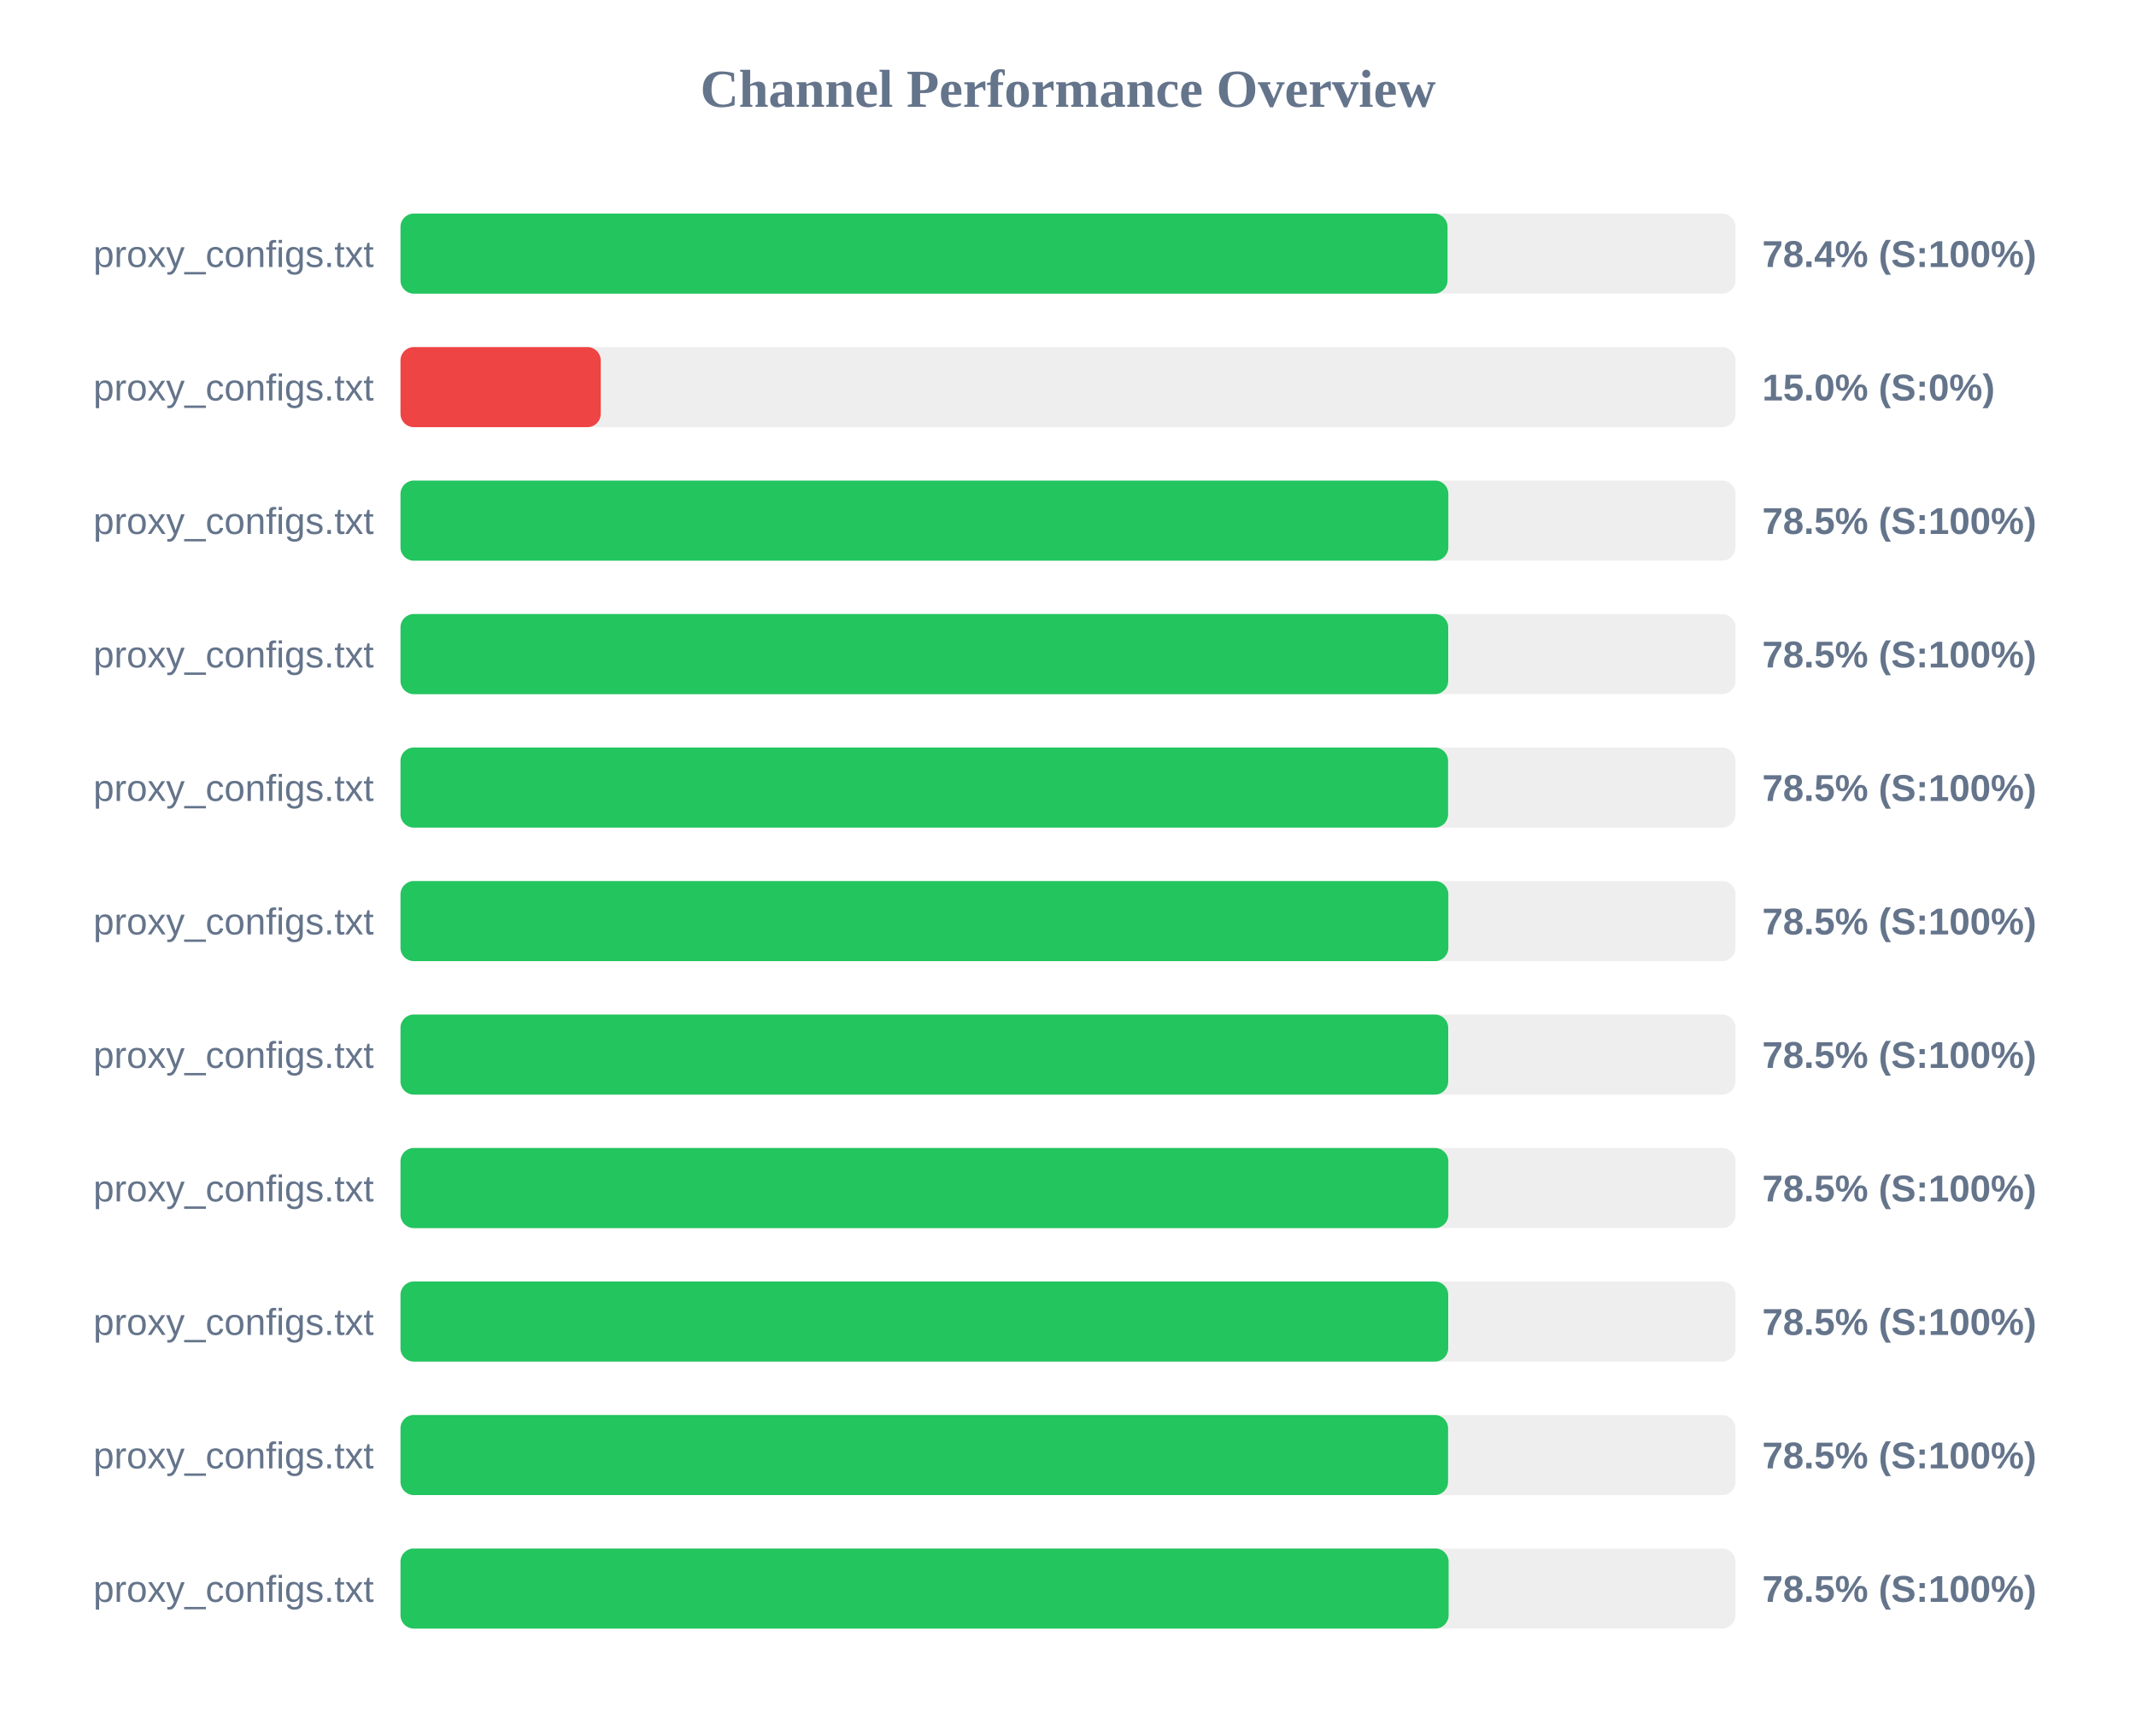
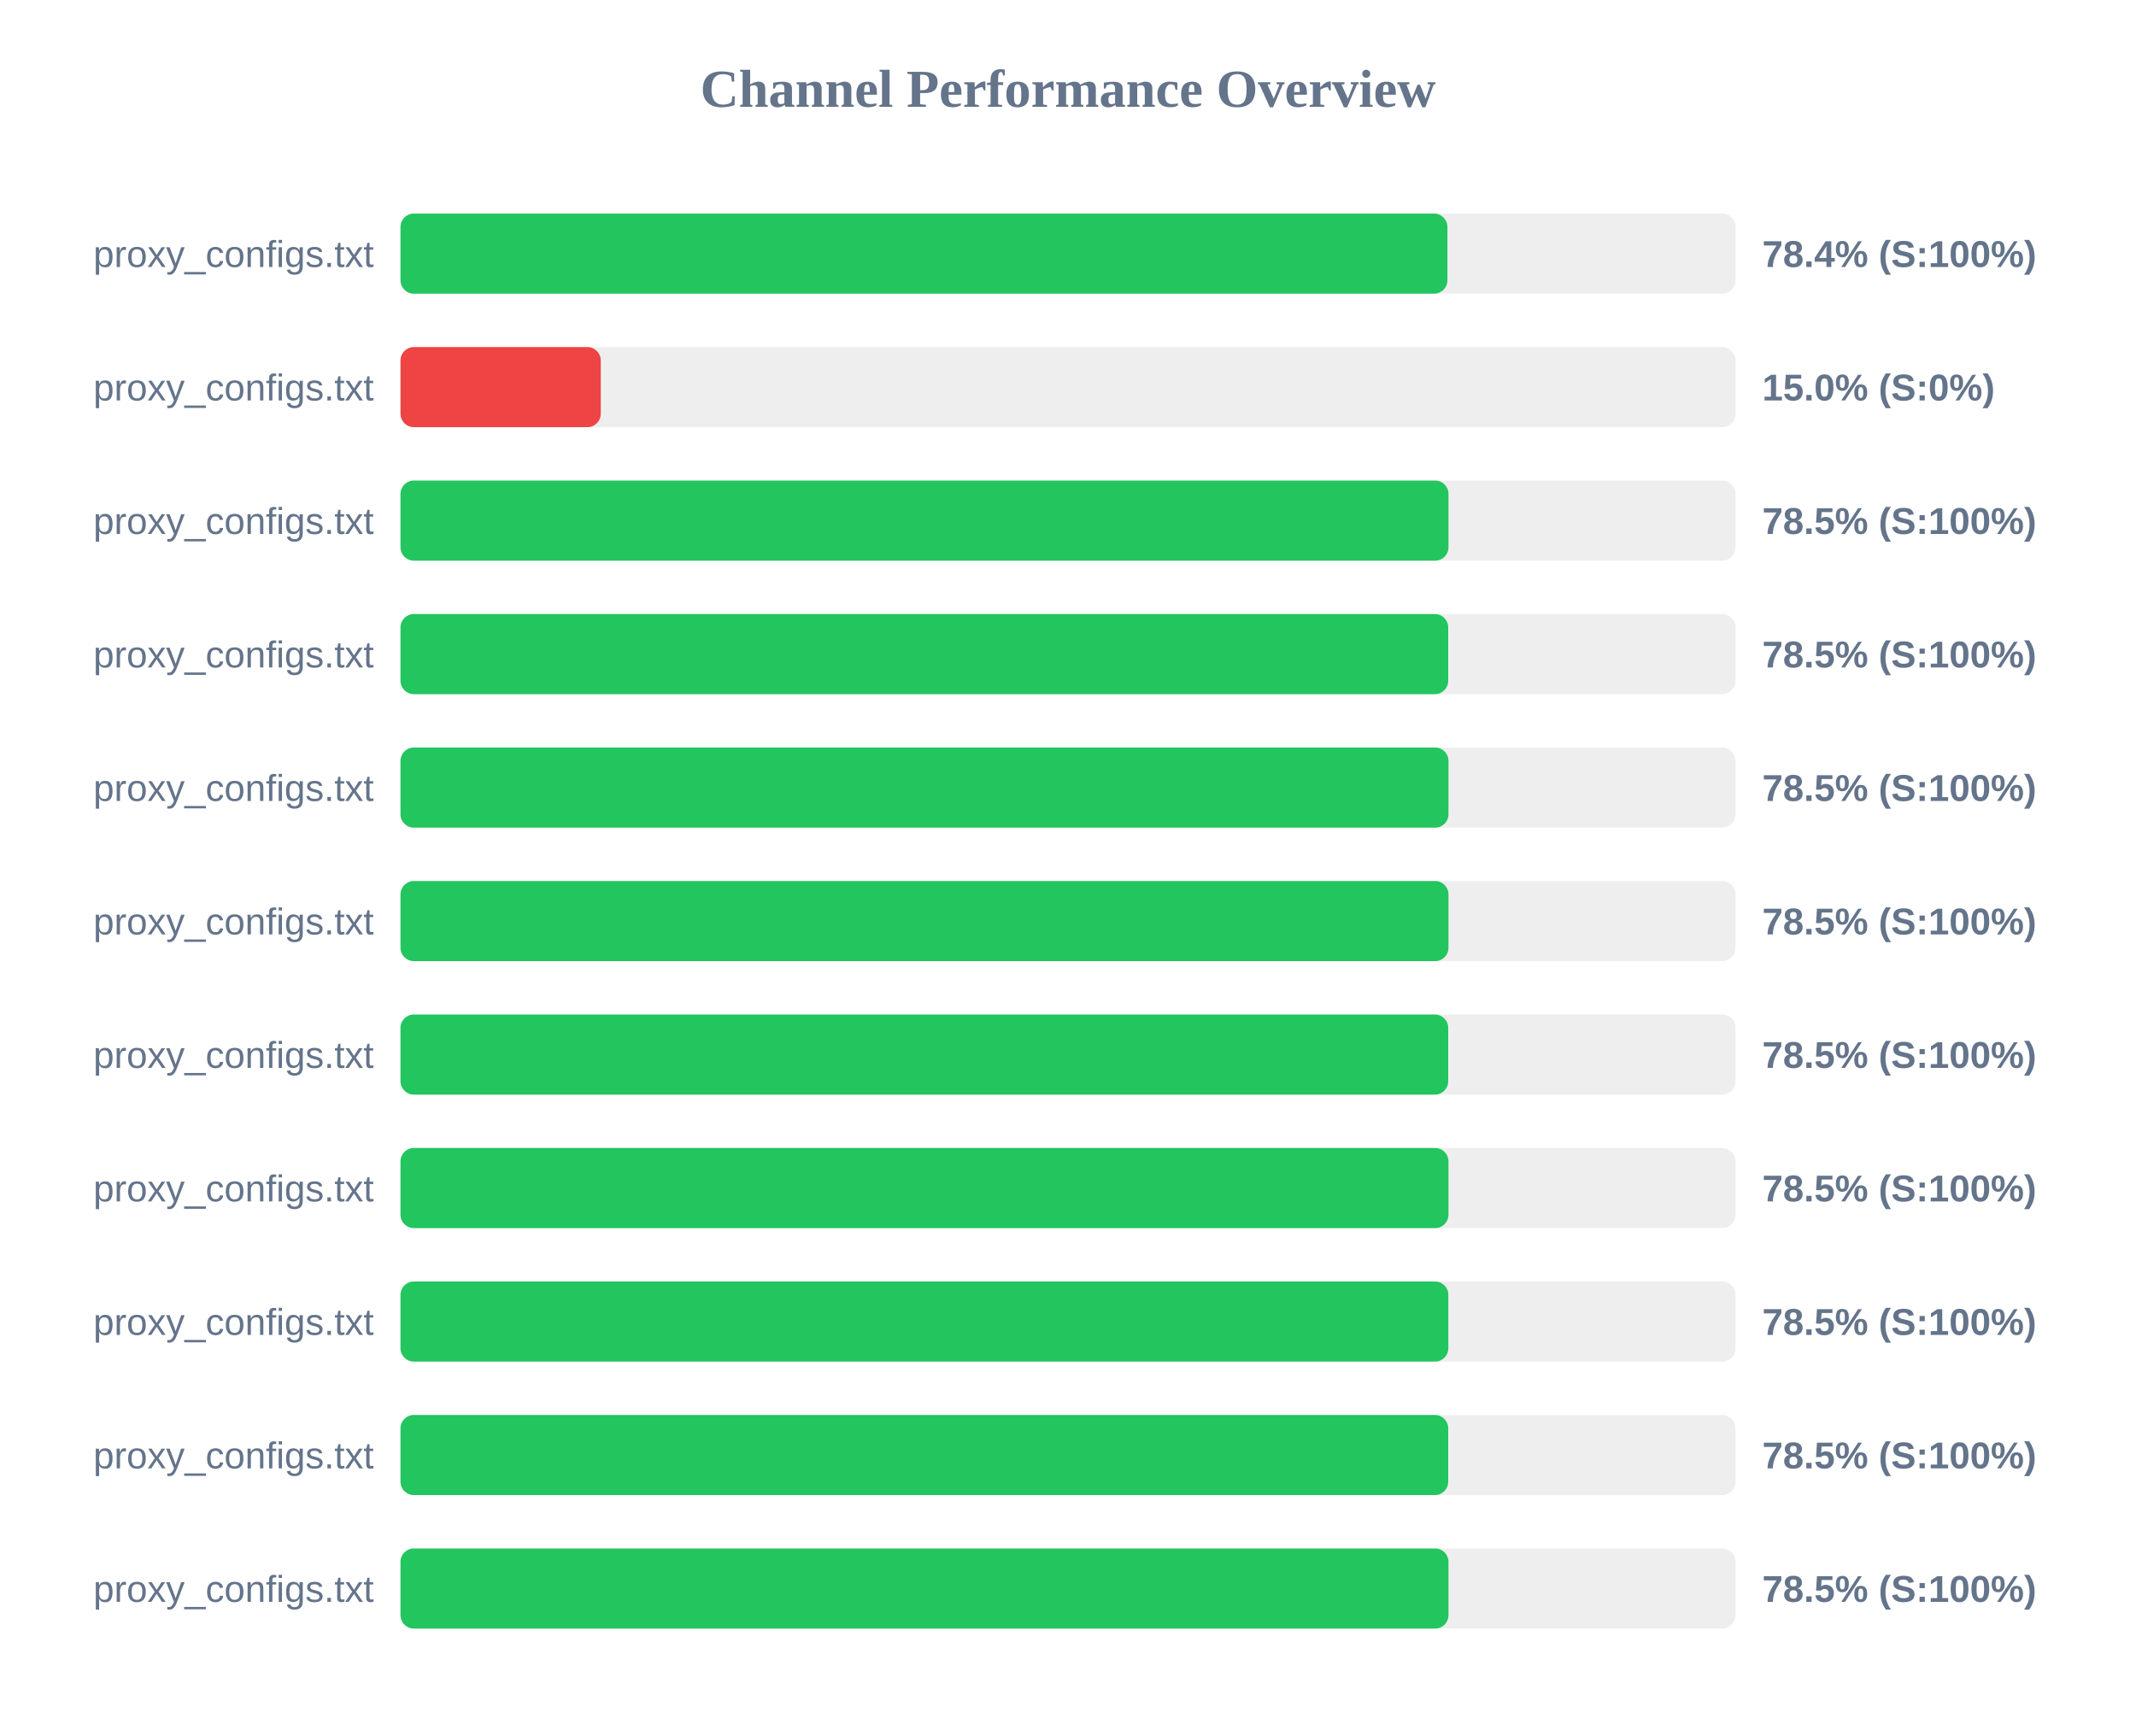
<svg xmlns="http://www.w3.org/2000/svg" width="800" height="650" version="1.1">
  <style>
        .row { font: 14px Arial; fill: #64748b; }
        .score { font: bold 14px Arial; fill: #64748b; }
    </style>
  <text x="400" y="40" text-anchor="middle" font-size="20px" font-weight="bold" fill="#64748b">Channel Performance Overview</text>
  <rect x="150" y="80" width="500" height="30" fill="#eee" rx="5" />
-   <rect x="150" y="80" width="392.15" height="30" fill="#22c55e" rx="5" />
+   <rect x="150" y="80" width="392.1" height="30" fill="#22c55e" rx="5" />
  <text x="140" y="100" text-anchor="end" class="row">proxy_configs.txt</text>
  <text x="660" y="100" text-anchor="start" class="score">78.4% (S:100%)</text>
  <rect x="150" y="130" width="500" height="30" fill="#eee" rx="5" />
  <rect x="150" y="130" width="75.0" height="30" fill="#ef4444" rx="5" />
  <text x="140" y="150" text-anchor="end" class="row">proxy_configs.txt</text>
  <text x="660" y="150" text-anchor="start" class="score">15.0% (S:0%)</text>
  <rect x="150" y="180" width="500" height="30" fill="#eee" rx="5" />
-   <rect x="150" y="180" width="392.45" height="30" fill="#22c55e" rx="5" />
+   <rect x="150" y="180" width="392.5" height="30" fill="#22c55e" rx="5" />
  <text x="140" y="200" text-anchor="end" class="row">proxy_configs.txt</text>
  <text x="660" y="200" text-anchor="start" class="score">78.5% (S:100%)</text>
  <rect x="150" y="230" width="500" height="30" fill="#eee" rx="5" />
  <rect x="150" y="230" width="392.4" height="30" fill="#22c55e" rx="5" />
  <text x="140" y="250" text-anchor="end" class="row">proxy_configs.txt</text>
  <text x="660" y="250" text-anchor="start" class="score">78.5% (S:100%)</text>
  <rect x="150" y="280" width="500" height="30" fill="#eee" rx="5" />
-   <rect x="150" y="280" width="392.35" height="30" fill="#22c55e" rx="5" />
+   <rect x="150" y="280" width="392.5" height="30" fill="#22c55e" rx="5" />
  <text x="140" y="300" text-anchor="end" class="row">proxy_configs.txt</text>
  <text x="660" y="300" text-anchor="start" class="score">78.5% (S:100%)</text>
  <rect x="150" y="330" width="500" height="30" fill="#eee" rx="5" />
-   <rect x="150" y="330" width="392.45" height="30" fill="#22c55e" rx="5" />
+   <rect x="150" y="330" width="392.5" height="30" fill="#22c55e" rx="5" />
  <text x="140" y="350" text-anchor="end" class="row">proxy_configs.txt</text>
  <text x="660" y="350" text-anchor="start" class="score">78.5% (S:100%)</text>
  <rect x="150" y="380" width="500" height="30" fill="#eee" rx="5" />
  <rect x="150" y="380" width="392.4" height="30" fill="#22c55e" rx="5" />
  <text x="140" y="400" text-anchor="end" class="row">proxy_configs.txt</text>
  <text x="660" y="400" text-anchor="start" class="score">78.5% (S:100%)</text>
  <rect x="150" y="430" width="500" height="30" fill="#eee" rx="5" />
-   <rect x="150" y="430" width="392.45" height="30" fill="#22c55e" rx="5" />
+   <rect x="150" y="430" width="392.5" height="30" fill="#22c55e" rx="5" />
  <text x="140" y="450" text-anchor="end" class="row">proxy_configs.txt</text>
  <text x="660" y="450" text-anchor="start" class="score">78.5% (S:100%)</text>
  <rect x="150" y="480" width="500" height="30" fill="#eee" rx="5" />
-   <rect x="150" y="480" width="392.4" height="30" fill="#22c55e" rx="5" />
+   <rect x="150" y="480" width="392.45" height="30" fill="#22c55e" rx="5" />
  <text x="140" y="500" text-anchor="end" class="row">proxy_configs.txt</text>
  <text x="660" y="500" text-anchor="start" class="score">78.5% (S:100%)</text>
  <rect x="150" y="530" width="500" height="30" fill="#eee" rx="5" />
-   <rect x="150" y="530" width="392.35" height="30" fill="#22c55e" rx="5" />
+   <rect x="150" y="530" width="392.4" height="30" fill="#22c55e" rx="5" />
  <text x="140" y="550" text-anchor="end" class="row">proxy_configs.txt</text>
  <text x="660" y="550" text-anchor="start" class="score">78.5% (S:100%)</text>
  <rect x="150" y="580" width="500" height="30" fill="#eee" rx="5" />
-   <rect x="150" y="580" width="392.55" height="30" fill="#22c55e" rx="5" />
+   <rect x="150" y="580" width="392.5" height="30" fill="#22c55e" rx="5" />
  <text x="140" y="600" text-anchor="end" class="row">proxy_configs.txt</text>
  <text x="660" y="600" text-anchor="start" class="score">78.5% (S:100%)</text>
</svg>
